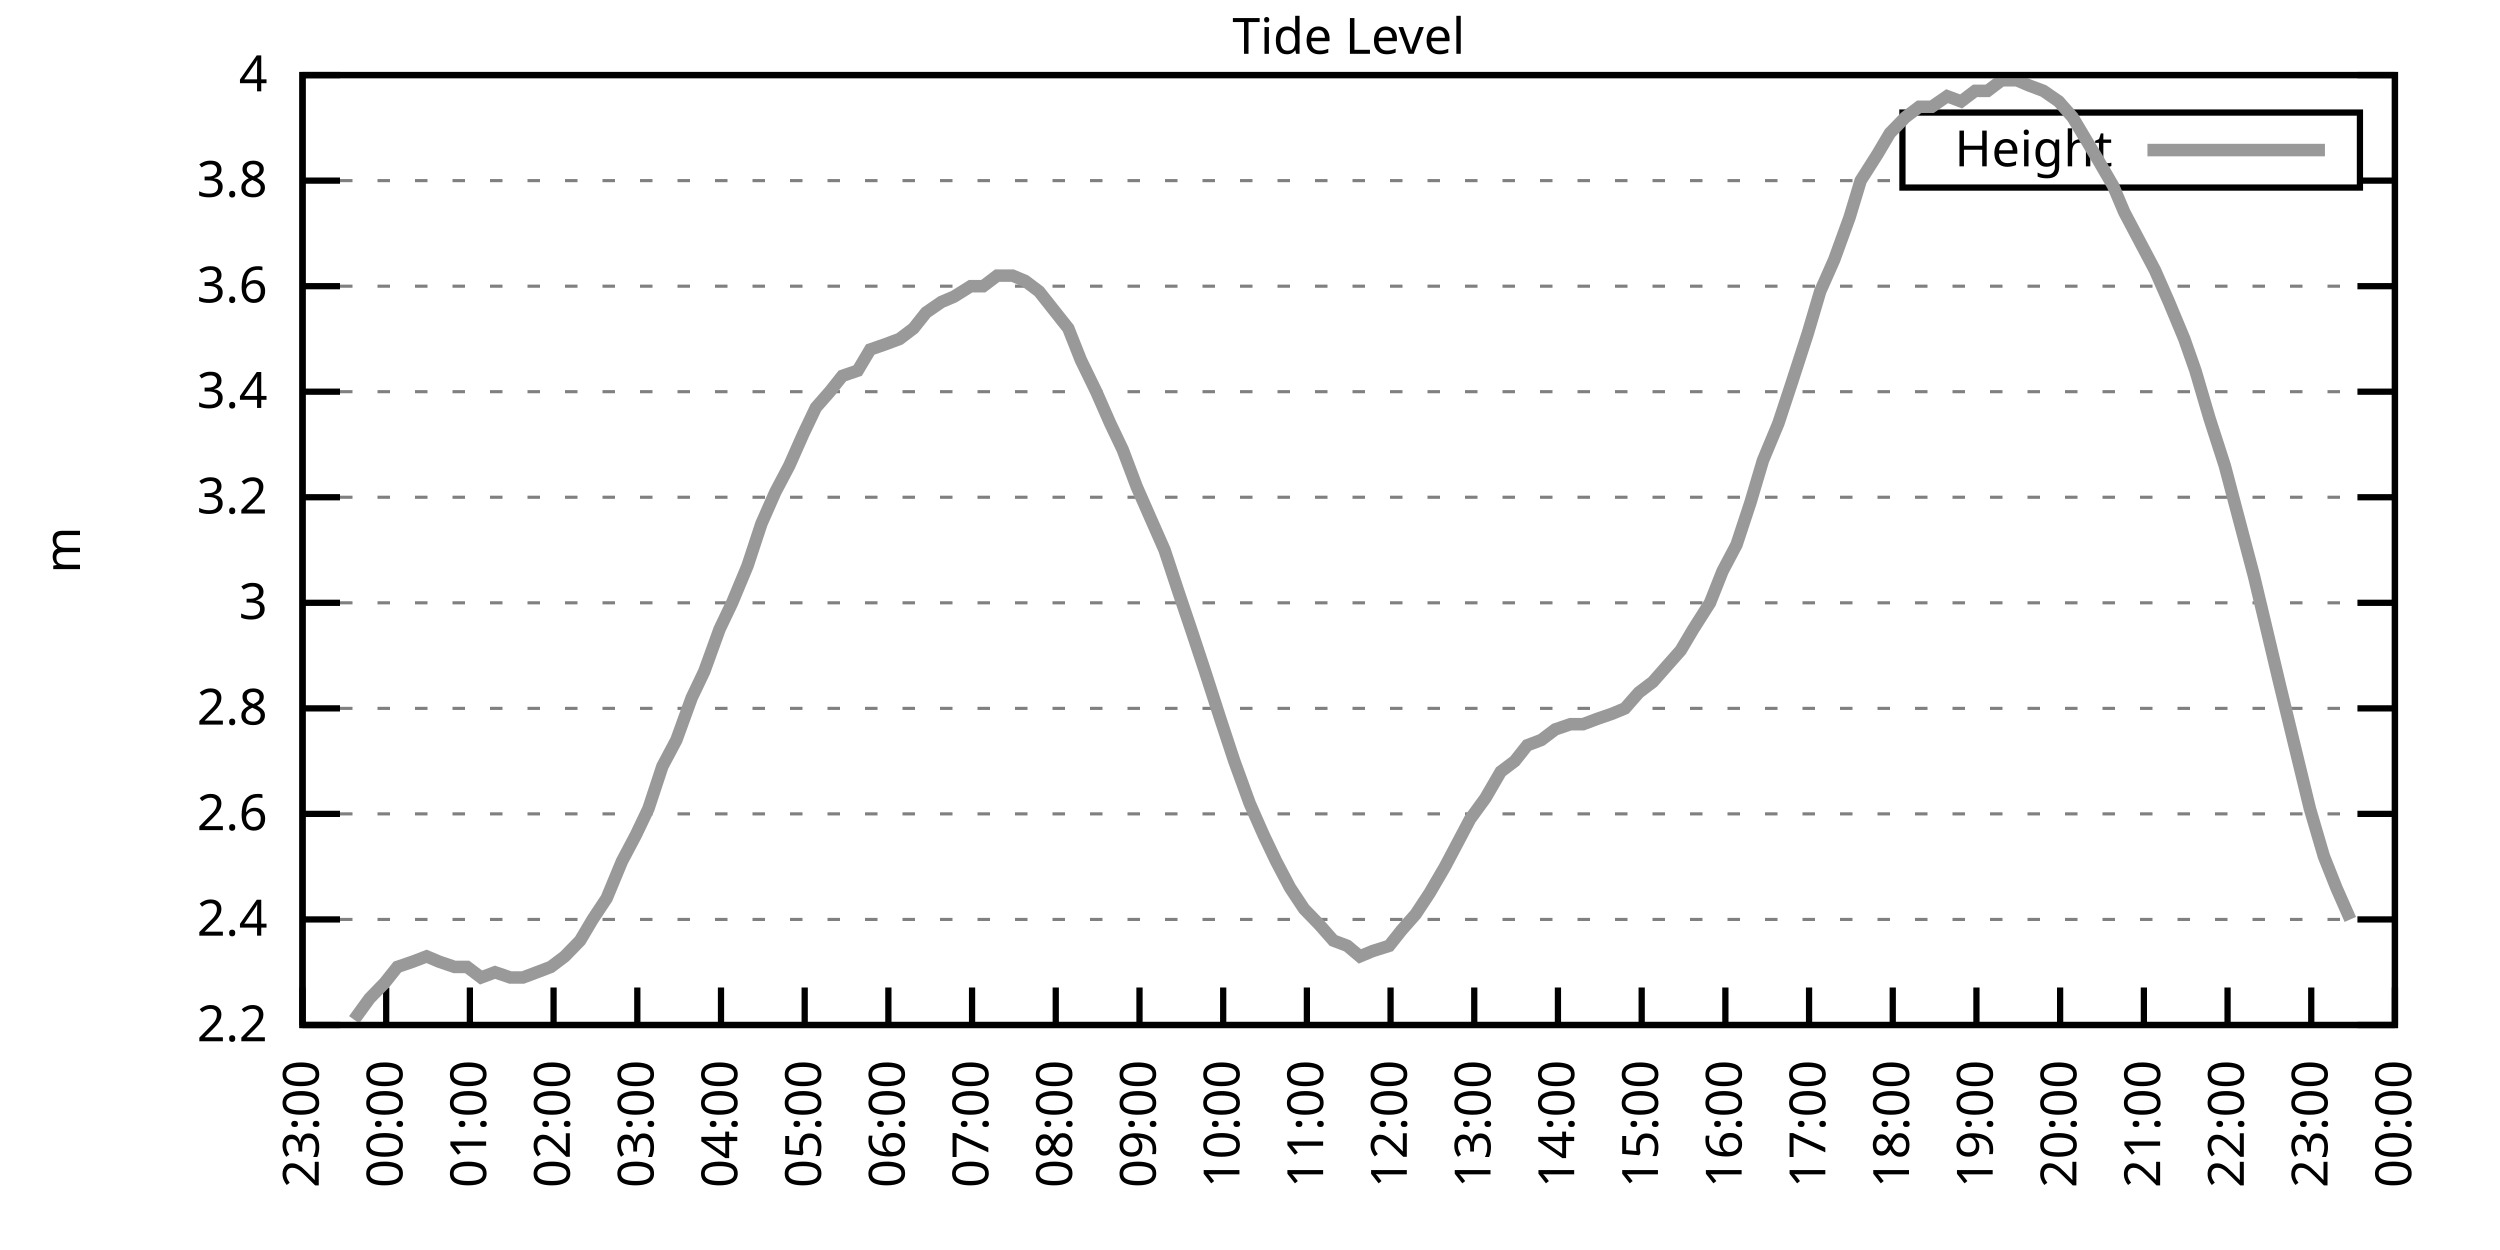
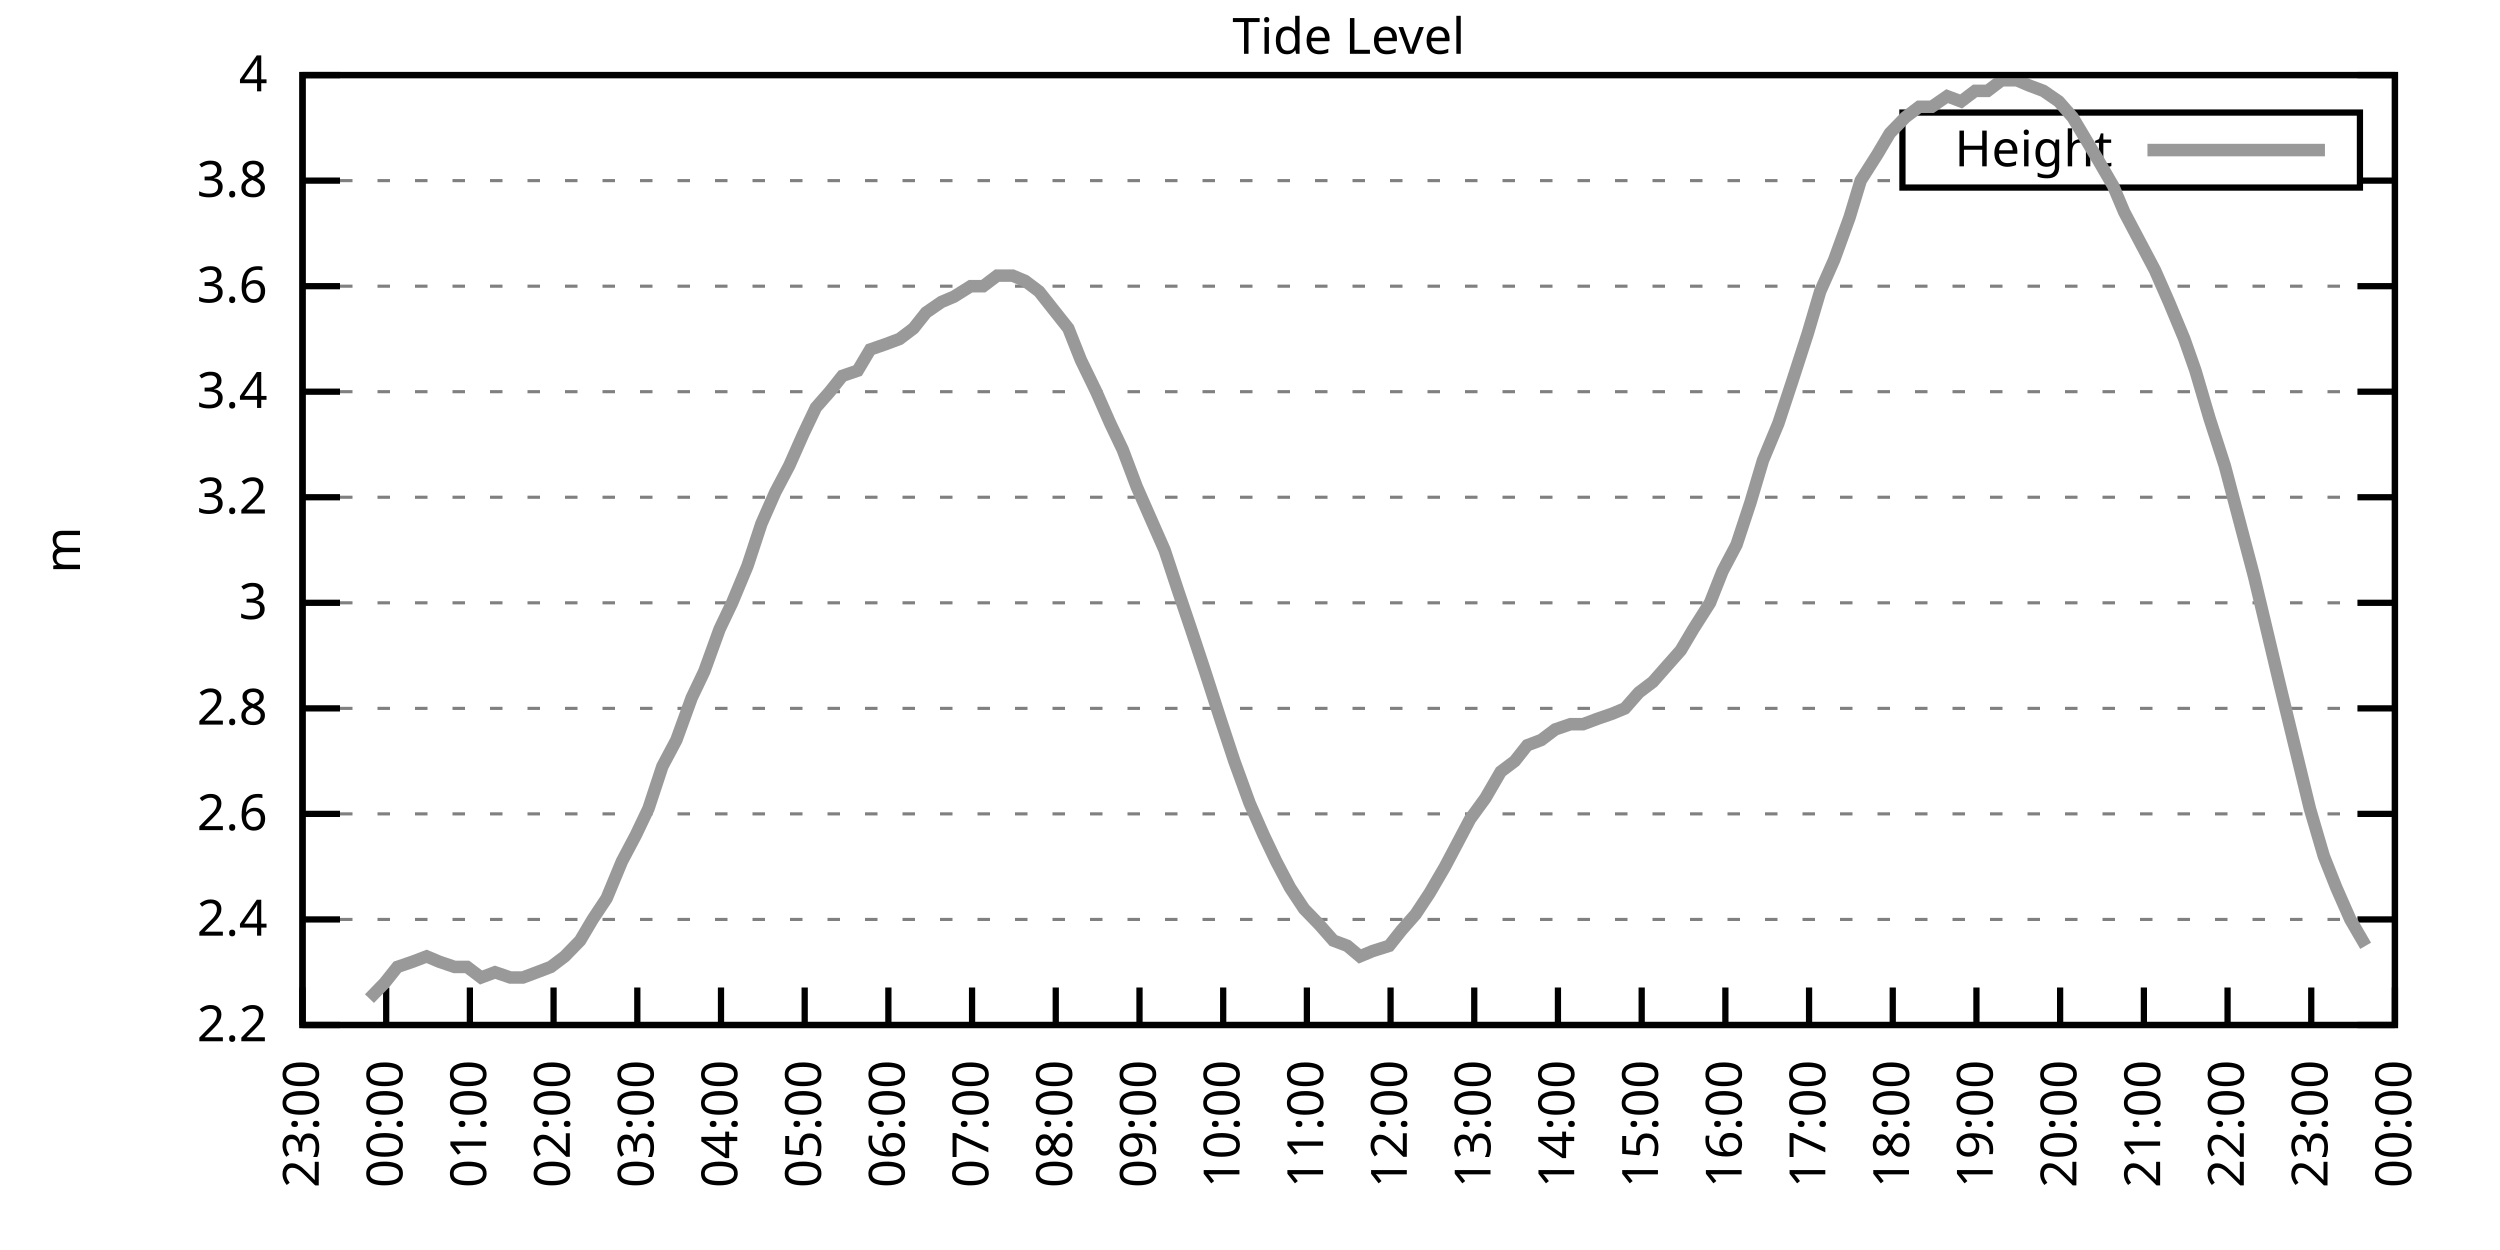
<svg xmlns="http://www.w3.org/2000/svg" xmlns:xlink="http://www.w3.org/1999/xlink" width="400" height="200" viewBox="0 0 400 200">
  <g id="gnuplot_canvas">
    <rect x="0" y="0" width="400" height="200" fill="none" />
    <defs>
      <circle id="gpDot" r="0.5" stroke-width="0.5" stroke="currentColor" />
      <path id="gpPt0" stroke-width="0.333" stroke="currentColor" d="M-1,0 h2 M0,-1 v2" />
      <path id="gpPt1" stroke-width="0.333" stroke="currentColor" d="M-1,-1 L1,1 M1,-1 L-1,1" />
      <path id="gpPt2" stroke-width="0.333" stroke="currentColor" d="M-1,0 L1,0 M0,-1 L0,1 M-1,-1 L1,1 M-1,1 L1,-1" />
      <rect id="gpPt3" stroke-width="0.333" stroke="currentColor" x="-1" y="-1" width="2" height="2" />
      <rect id="gpPt4" stroke-width="0.333" stroke="currentColor" fill="currentColor" x="-1" y="-1" width="2" height="2" />
      <circle id="gpPt5" stroke-width="0.333" stroke="currentColor" cx="0" cy="0" r="1" />
      <use xlink:href="#gpPt5" id="gpPt6" fill="currentColor" stroke="none" />
      <path id="gpPt7" stroke-width="0.333" stroke="currentColor" d="M0,-1.33 L-1.33,0.67 L1.33,0.67 z" />
      <use xlink:href="#gpPt7" id="gpPt8" fill="currentColor" stroke="none" />
      <use xlink:href="#gpPt7" id="gpPt9" stroke="currentColor" transform="rotate(180)" />
      <use xlink:href="#gpPt9" id="gpPt10" fill="currentColor" stroke="none" />
      <use xlink:href="#gpPt3" id="gpPt11" stroke="currentColor" transform="rotate(45)" />
      <use xlink:href="#gpPt11" id="gpPt12" fill="currentColor" stroke="none" />
      <path id="gpPt13" stroke-width="0.333" stroke="currentColor" d="M0,1.330 L1.265,0.411 L0.782,-1.067 L-0.782,-1.076 L-1.265,0.411 z" />
      <use xlink:href="#gpPt13" id="gpPt14" fill="currentColor" stroke="none" />
      <filter id="textbox" filterUnits="objectBoundingBox" x="0" y="0" height="1" width="1">
        <feFlood flood-color="white" flood-opacity="1" result="bgnd" />
        <feComposite in="SourceGraphic" in2="bgnd" operator="atop" />
      </filter>
      <filter id="greybox" filterUnits="objectBoundingBox" x="0" y="0" height="1" width="1">
        <feFlood flood-color="lightgrey" flood-opacity="1" result="grey" />
        <feComposite in="SourceGraphic" in2="grey" operator="atop" />
      </filter>
    </defs>
    <g fill="none" color="white" stroke="currentColor" stroke-width="1.00" stroke-linecap="butt" stroke-linejoin="miter">
</g>
    <g fill="none" color="black" stroke="currentColor" stroke-width="1.00" stroke-linecap="butt" stroke-linejoin="miter">
      <g stroke="none" shape-rendering="crispEdges">
        <polygon fill="rgb(255, 255, 255)" points="48.40,164.00 383.18,164.00 383.18,12.02 48.40,12.02 " />
      </g>
    </g>
    <g fill="none" color="black" stroke="currentColor" stroke-width="1.00" stroke-linecap="butt" stroke-linejoin="miter">
</g>
    <g fill="none" color="black" stroke="black" stroke-width="0.50" stroke-linecap="butt" stroke-linejoin="miter">
</g>
    <g fill="none" color="gray" stroke="currentColor" stroke-width="0.50" stroke-linecap="butt" stroke-linejoin="miter">
      <path stroke="gray" stroke-dasharray="2,4" class="gridline" d="M48.40,164.00 L383.19,164.00  " />
    </g>
    <g fill="none" color="gray" stroke="gray" stroke-width="1.00" stroke-linecap="butt" stroke-linejoin="miter">
</g>
    <g fill="none" color="black" stroke="currentColor" stroke-width="1.00" stroke-linecap="butt" stroke-linejoin="miter">
      <path stroke="black" d="M48.40,164.00 L54.40,164.00 M383.19,164.00 L377.19,164.00  " />
      <g transform="translate(42.80,166.60)" stroke="none" fill="black" font-family="Sans" font-size="8.00" text-anchor="end">
        <text>
          <tspan font-family="Sans"> 2.2</tspan>
        </text>
      </g>
    </g>
    <g fill="none" color="black" stroke="currentColor" stroke-width="1.00" stroke-linecap="butt" stroke-linejoin="miter">
</g>
    <g fill="none" color="black" stroke="black" stroke-width="0.50" stroke-linecap="butt" stroke-linejoin="miter">
</g>
    <g fill="none" color="gray" stroke="currentColor" stroke-width="0.50" stroke-linecap="butt" stroke-linejoin="miter">
      <path stroke="gray" stroke-dasharray="2,4" class="gridline" d="M48.40,147.11 L383.19,147.11  " />
    </g>
    <g fill="none" color="gray" stroke="gray" stroke-width="1.00" stroke-linecap="butt" stroke-linejoin="miter">
</g>
    <g fill="none" color="black" stroke="currentColor" stroke-width="1.00" stroke-linecap="butt" stroke-linejoin="miter">
      <path stroke="black" d="M48.40,147.11 L54.40,147.11 M383.19,147.11 L377.19,147.11  " />
      <g transform="translate(42.80,149.71)" stroke="none" fill="black" font-family="Sans" font-size="8.00" text-anchor="end">
        <text>
          <tspan font-family="Sans"> 2.4</tspan>
        </text>
      </g>
    </g>
    <g fill="none" color="black" stroke="currentColor" stroke-width="1.00" stroke-linecap="butt" stroke-linejoin="miter">
</g>
    <g fill="none" color="black" stroke="black" stroke-width="0.50" stroke-linecap="butt" stroke-linejoin="miter">
</g>
    <g fill="none" color="gray" stroke="currentColor" stroke-width="0.50" stroke-linecap="butt" stroke-linejoin="miter">
      <path stroke="gray" stroke-dasharray="2,4" class="gridline" d="M48.40,130.22 L383.19,130.22  " />
    </g>
    <g fill="none" color="gray" stroke="gray" stroke-width="1.00" stroke-linecap="butt" stroke-linejoin="miter">
</g>
    <g fill="none" color="black" stroke="currentColor" stroke-width="1.00" stroke-linecap="butt" stroke-linejoin="miter">
      <path stroke="black" d="M48.40,130.22 L54.40,130.22 M383.19,130.22 L377.19,130.22  " />
      <g transform="translate(42.80,132.82)" stroke="none" fill="black" font-family="Sans" font-size="8.00" text-anchor="end">
        <text>
          <tspan font-family="Sans"> 2.6</tspan>
        </text>
      </g>
    </g>
    <g fill="none" color="black" stroke="currentColor" stroke-width="1.00" stroke-linecap="butt" stroke-linejoin="miter">
</g>
    <g fill="none" color="black" stroke="black" stroke-width="0.50" stroke-linecap="butt" stroke-linejoin="miter">
</g>
    <g fill="none" color="gray" stroke="currentColor" stroke-width="0.50" stroke-linecap="butt" stroke-linejoin="miter">
      <path stroke="gray" stroke-dasharray="2,4" class="gridline" d="M48.40,113.34 L383.19,113.34  " />
    </g>
    <g fill="none" color="gray" stroke="gray" stroke-width="1.00" stroke-linecap="butt" stroke-linejoin="miter">
</g>
    <g fill="none" color="black" stroke="currentColor" stroke-width="1.00" stroke-linecap="butt" stroke-linejoin="miter">
      <path stroke="black" d="M48.40,113.34 L54.40,113.34 M383.19,113.34 L377.19,113.34  " />
      <g transform="translate(42.80,115.94)" stroke="none" fill="black" font-family="Sans" font-size="8.00" text-anchor="end">
        <text>
          <tspan font-family="Sans"> 2.8</tspan>
        </text>
      </g>
    </g>
    <g fill="none" color="black" stroke="currentColor" stroke-width="1.00" stroke-linecap="butt" stroke-linejoin="miter">
</g>
    <g fill="none" color="black" stroke="black" stroke-width="0.50" stroke-linecap="butt" stroke-linejoin="miter">
</g>
    <g fill="none" color="gray" stroke="currentColor" stroke-width="0.50" stroke-linecap="butt" stroke-linejoin="miter">
      <path stroke="gray" stroke-dasharray="2,4" class="gridline" d="M48.40,96.45 L383.19,96.45  " />
    </g>
    <g fill="none" color="gray" stroke="gray" stroke-width="1.00" stroke-linecap="butt" stroke-linejoin="miter">
</g>
    <g fill="none" color="black" stroke="currentColor" stroke-width="1.00" stroke-linecap="butt" stroke-linejoin="miter">
      <path stroke="black" d="M48.40,96.45 L54.40,96.45 M383.19,96.45 L377.19,96.45  " />
      <g transform="translate(42.80,99.05)" stroke="none" fill="black" font-family="Sans" font-size="8.00" text-anchor="end">
        <text>
          <tspan font-family="Sans"> 3</tspan>
        </text>
      </g>
    </g>
    <g fill="none" color="black" stroke="currentColor" stroke-width="1.00" stroke-linecap="butt" stroke-linejoin="miter">
</g>
    <g fill="none" color="black" stroke="black" stroke-width="0.50" stroke-linecap="butt" stroke-linejoin="miter">
</g>
    <g fill="none" color="gray" stroke="currentColor" stroke-width="0.50" stroke-linecap="butt" stroke-linejoin="miter">
      <path stroke="gray" stroke-dasharray="2,4" class="gridline" d="M48.40,79.56 L383.19,79.56  " />
    </g>
    <g fill="none" color="gray" stroke="gray" stroke-width="1.00" stroke-linecap="butt" stroke-linejoin="miter">
</g>
    <g fill="none" color="black" stroke="currentColor" stroke-width="1.00" stroke-linecap="butt" stroke-linejoin="miter">
      <path stroke="black" d="M48.40,79.56 L54.40,79.56 M383.19,79.56 L377.19,79.56  " />
      <g transform="translate(42.80,82.16)" stroke="none" fill="black" font-family="Sans" font-size="8.00" text-anchor="end">
        <text>
          <tspan font-family="Sans"> 3.2</tspan>
        </text>
      </g>
    </g>
    <g fill="none" color="black" stroke="currentColor" stroke-width="1.00" stroke-linecap="butt" stroke-linejoin="miter">
</g>
    <g fill="none" color="black" stroke="black" stroke-width="0.50" stroke-linecap="butt" stroke-linejoin="miter">
</g>
    <g fill="none" color="gray" stroke="currentColor" stroke-width="0.50" stroke-linecap="butt" stroke-linejoin="miter">
      <path stroke="gray" stroke-dasharray="2,4" class="gridline" d="M48.40,62.67 L383.19,62.67  " />
    </g>
    <g fill="none" color="gray" stroke="gray" stroke-width="1.00" stroke-linecap="butt" stroke-linejoin="miter">
</g>
    <g fill="none" color="black" stroke="currentColor" stroke-width="1.00" stroke-linecap="butt" stroke-linejoin="miter">
      <path stroke="black" d="M48.40,62.67 L54.40,62.67 M383.19,62.67 L377.19,62.67  " />
      <g transform="translate(42.80,65.27)" stroke="none" fill="black" font-family="Sans" font-size="8.00" text-anchor="end">
        <text>
          <tspan font-family="Sans"> 3.4</tspan>
        </text>
      </g>
    </g>
    <g fill="none" color="black" stroke="currentColor" stroke-width="1.00" stroke-linecap="butt" stroke-linejoin="miter">
</g>
    <g fill="none" color="black" stroke="black" stroke-width="0.50" stroke-linecap="butt" stroke-linejoin="miter">
</g>
    <g fill="none" color="gray" stroke="currentColor" stroke-width="0.50" stroke-linecap="butt" stroke-linejoin="miter">
      <path stroke="gray" stroke-dasharray="2,4" class="gridline" d="M48.40,45.79 L383.19,45.79  " />
    </g>
    <g fill="none" color="gray" stroke="gray" stroke-width="1.00" stroke-linecap="butt" stroke-linejoin="miter">
</g>
    <g fill="none" color="black" stroke="currentColor" stroke-width="1.00" stroke-linecap="butt" stroke-linejoin="miter">
      <path stroke="black" d="M48.40,45.79 L54.40,45.79 M383.19,45.79 L377.19,45.79  " />
      <g transform="translate(42.80,48.39)" stroke="none" fill="black" font-family="Sans" font-size="8.00" text-anchor="end">
        <text>
          <tspan font-family="Sans"> 3.6</tspan>
        </text>
      </g>
    </g>
    <g fill="none" color="black" stroke="currentColor" stroke-width="1.00" stroke-linecap="butt" stroke-linejoin="miter">
</g>
    <g fill="none" color="black" stroke="black" stroke-width="0.50" stroke-linecap="butt" stroke-linejoin="miter">
</g>
    <g fill="none" color="gray" stroke="currentColor" stroke-width="0.50" stroke-linecap="butt" stroke-linejoin="miter">
      <path stroke="gray" stroke-dasharray="2,4" class="gridline" d="M48.40,28.90 L304.39,28.90 M377.59,28.90 L383.19,28.90  " />
    </g>
    <g fill="none" color="gray" stroke="gray" stroke-width="1.00" stroke-linecap="butt" stroke-linejoin="miter">
</g>
    <g fill="none" color="black" stroke="currentColor" stroke-width="1.00" stroke-linecap="butt" stroke-linejoin="miter">
      <path stroke="black" d="M48.40,28.90 L54.40,28.90 M383.19,28.90 L377.19,28.90  " />
      <g transform="translate(42.80,31.50)" stroke="none" fill="black" font-family="Sans" font-size="8.00" text-anchor="end">
        <text>
          <tspan font-family="Sans"> 3.8</tspan>
        </text>
      </g>
    </g>
    <g fill="none" color="black" stroke="currentColor" stroke-width="1.00" stroke-linecap="butt" stroke-linejoin="miter">
</g>
    <g fill="none" color="black" stroke="black" stroke-width="0.50" stroke-linecap="butt" stroke-linejoin="miter">
</g>
    <g fill="none" color="gray" stroke="currentColor" stroke-width="0.50" stroke-linecap="butt" stroke-linejoin="miter">
      <path stroke="gray" stroke-dasharray="2,4" class="gridline" d="M48.40,12.01 L383.19,12.01  " />
    </g>
    <g fill="none" color="gray" stroke="gray" stroke-width="1.00" stroke-linecap="butt" stroke-linejoin="miter">
</g>
    <g fill="none" color="black" stroke="currentColor" stroke-width="1.00" stroke-linecap="butt" stroke-linejoin="miter">
      <path stroke="black" d="M48.40,12.01 L54.40,12.01 M383.19,12.01 L377.19,12.01  " />
      <g transform="translate(42.80,14.61)" stroke="none" fill="black" font-family="Sans" font-size="8.00" text-anchor="end">
        <text>
          <tspan font-family="Sans"> 4</tspan>
        </text>
      </g>
    </g>
    <g fill="none" color="black" stroke="currentColor" stroke-width="1.00" stroke-linecap="butt" stroke-linejoin="miter">
      <path stroke="black" d="M48.40,164.00 L48.40,158.00  " />
      <g transform="translate(51.00,169.60) rotate(270.00)" stroke="none" fill="black" font-family="Sans" font-size="8.00" text-anchor="end">
        <text>
          <tspan font-family="Sans">23:00</tspan>
        </text>
      </g>
    </g>
    <g fill="none" color="black" stroke="currentColor" stroke-width="1.00" stroke-linecap="butt" stroke-linejoin="miter">
      <path stroke="black" d="M61.79,164.00 L61.79,158.00  " />
      <g transform="translate(64.39,169.60) rotate(270.00)" stroke="none" fill="black" font-family="Sans" font-size="8.00" text-anchor="end">
        <text>
          <tspan font-family="Sans">00:00</tspan>
        </text>
      </g>
    </g>
    <g fill="none" color="black" stroke="currentColor" stroke-width="1.00" stroke-linecap="butt" stroke-linejoin="miter">
      <path stroke="black" d="M75.18,164.00 L75.18,158.00  " />
      <g transform="translate(77.78,169.60) rotate(270.00)" stroke="none" fill="black" font-family="Sans" font-size="8.00" text-anchor="end">
        <text>
          <tspan font-family="Sans">01:00</tspan>
        </text>
      </g>
    </g>
    <g fill="none" color="black" stroke="currentColor" stroke-width="1.00" stroke-linecap="butt" stroke-linejoin="miter">
      <path stroke="black" d="M88.57,164.00 L88.57,158.00  " />
      <g transform="translate(91.17,169.60) rotate(270.00)" stroke="none" fill="black" font-family="Sans" font-size="8.00" text-anchor="end">
        <text>
          <tspan font-family="Sans">02:00</tspan>
        </text>
      </g>
    </g>
    <g fill="none" color="black" stroke="currentColor" stroke-width="1.00" stroke-linecap="butt" stroke-linejoin="miter">
      <path stroke="black" d="M101.97,164.00 L101.97,158.00  " />
      <g transform="translate(104.57,169.60) rotate(270.00)" stroke="none" fill="black" font-family="Sans" font-size="8.00" text-anchor="end">
        <text>
          <tspan font-family="Sans">03:00</tspan>
        </text>
      </g>
    </g>
    <g fill="none" color="black" stroke="currentColor" stroke-width="1.00" stroke-linecap="butt" stroke-linejoin="miter">
      <path stroke="black" d="M115.36,164.00 L115.36,158.00  " />
      <g transform="translate(117.96,169.60) rotate(270.00)" stroke="none" fill="black" font-family="Sans" font-size="8.00" text-anchor="end">
        <text>
          <tspan font-family="Sans">04:00</tspan>
        </text>
      </g>
    </g>
    <g fill="none" color="black" stroke="currentColor" stroke-width="1.00" stroke-linecap="butt" stroke-linejoin="miter">
      <path stroke="black" d="M128.75,164.00 L128.75,158.00  " />
      <g transform="translate(131.35,169.60) rotate(270.00)" stroke="none" fill="black" font-family="Sans" font-size="8.00" text-anchor="end">
        <text>
          <tspan font-family="Sans">05:00</tspan>
        </text>
      </g>
    </g>
    <g fill="none" color="black" stroke="currentColor" stroke-width="1.00" stroke-linecap="butt" stroke-linejoin="miter">
      <path stroke="black" d="M142.14,164.00 L142.14,158.00  " />
      <g transform="translate(144.74,169.60) rotate(270.00)" stroke="none" fill="black" font-family="Sans" font-size="8.00" text-anchor="end">
        <text>
          <tspan font-family="Sans">06:00</tspan>
        </text>
      </g>
    </g>
    <g fill="none" color="black" stroke="currentColor" stroke-width="1.00" stroke-linecap="butt" stroke-linejoin="miter">
      <path stroke="black" d="M155.53,164.00 L155.53,158.00  " />
      <g transform="translate(158.13,169.60) rotate(270.00)" stroke="none" fill="black" font-family="Sans" font-size="8.00" text-anchor="end">
        <text>
          <tspan font-family="Sans">07:00</tspan>
        </text>
      </g>
    </g>
    <g fill="none" color="black" stroke="currentColor" stroke-width="1.00" stroke-linecap="butt" stroke-linejoin="miter">
      <path stroke="black" d="M168.92,164.00 L168.92,158.00  " />
      <g transform="translate(171.52,169.60) rotate(270.00)" stroke="none" fill="black" font-family="Sans" font-size="8.00" text-anchor="end">
        <text>
          <tspan font-family="Sans">08:00</tspan>
        </text>
      </g>
    </g>
    <g fill="none" color="black" stroke="currentColor" stroke-width="1.00" stroke-linecap="butt" stroke-linejoin="miter">
      <path stroke="black" d="M182.32,164.00 L182.32,158.00  " />
      <g transform="translate(184.92,169.60) rotate(270.00)" stroke="none" fill="black" font-family="Sans" font-size="8.00" text-anchor="end">
        <text>
          <tspan font-family="Sans">09:00</tspan>
        </text>
      </g>
    </g>
    <g fill="none" color="black" stroke="currentColor" stroke-width="1.00" stroke-linecap="butt" stroke-linejoin="miter">
      <path stroke="black" d="M195.71,164.00 L195.71,158.00  " />
      <g transform="translate(198.31,169.60) rotate(270.00)" stroke="none" fill="black" font-family="Sans" font-size="8.00" text-anchor="end">
        <text>
          <tspan font-family="Sans">10:00</tspan>
        </text>
      </g>
    </g>
    <g fill="none" color="black" stroke="currentColor" stroke-width="1.00" stroke-linecap="butt" stroke-linejoin="miter">
      <path stroke="black" d="M209.10,164.00 L209.10,158.00  " />
      <g transform="translate(211.70,169.60) rotate(270.00)" stroke="none" fill="black" font-family="Sans" font-size="8.00" text-anchor="end">
        <text>
          <tspan font-family="Sans">11:00</tspan>
        </text>
      </g>
    </g>
    <g fill="none" color="black" stroke="currentColor" stroke-width="1.00" stroke-linecap="butt" stroke-linejoin="miter">
      <path stroke="black" d="M222.49,164.00 L222.49,158.00  " />
      <g transform="translate(225.09,169.60) rotate(270.00)" stroke="none" fill="black" font-family="Sans" font-size="8.00" text-anchor="end">
        <text>
          <tspan font-family="Sans">12:00</tspan>
        </text>
      </g>
    </g>
    <g fill="none" color="black" stroke="currentColor" stroke-width="1.00" stroke-linecap="butt" stroke-linejoin="miter">
      <path stroke="black" d="M235.88,164.00 L235.88,158.00  " />
      <g transform="translate(238.48,169.60) rotate(270.00)" stroke="none" fill="black" font-family="Sans" font-size="8.00" text-anchor="end">
        <text>
          <tspan font-family="Sans">13:00</tspan>
        </text>
      </g>
    </g>
    <g fill="none" color="black" stroke="currentColor" stroke-width="1.00" stroke-linecap="butt" stroke-linejoin="miter">
      <path stroke="black" d="M249.27,164.00 L249.27,158.00  " />
      <g transform="translate(251.87,169.60) rotate(270.00)" stroke="none" fill="black" font-family="Sans" font-size="8.00" text-anchor="end">
        <text>
          <tspan font-family="Sans">14:00</tspan>
        </text>
      </g>
    </g>
    <g fill="none" color="black" stroke="currentColor" stroke-width="1.00" stroke-linecap="butt" stroke-linejoin="miter">
      <path stroke="black" d="M262.67,164.00 L262.67,158.00  " />
      <g transform="translate(265.27,169.60) rotate(270.00)" stroke="none" fill="black" font-family="Sans" font-size="8.00" text-anchor="end">
        <text>
          <tspan font-family="Sans">15:00</tspan>
        </text>
      </g>
    </g>
    <g fill="none" color="black" stroke="currentColor" stroke-width="1.00" stroke-linecap="butt" stroke-linejoin="miter">
      <path stroke="black" d="M276.06,164.00 L276.06,158.00  " />
      <g transform="translate(278.66,169.60) rotate(270.00)" stroke="none" fill="black" font-family="Sans" font-size="8.00" text-anchor="end">
        <text>
          <tspan font-family="Sans">16:00</tspan>
        </text>
      </g>
    </g>
    <g fill="none" color="black" stroke="currentColor" stroke-width="1.00" stroke-linecap="butt" stroke-linejoin="miter">
      <path stroke="black" d="M289.45,164.00 L289.45,158.00  " />
      <g transform="translate(292.05,169.60) rotate(270.00)" stroke="none" fill="black" font-family="Sans" font-size="8.00" text-anchor="end">
        <text>
          <tspan font-family="Sans">17:00</tspan>
        </text>
      </g>
    </g>
    <g fill="none" color="black" stroke="currentColor" stroke-width="1.00" stroke-linecap="butt" stroke-linejoin="miter">
      <path stroke="black" d="M302.84,164.00 L302.84,158.00  " />
      <g transform="translate(305.44,169.60) rotate(270.00)" stroke="none" fill="black" font-family="Sans" font-size="8.00" text-anchor="end">
        <text>
          <tspan font-family="Sans">18:00</tspan>
        </text>
      </g>
    </g>
    <g fill="none" color="black" stroke="currentColor" stroke-width="1.00" stroke-linecap="butt" stroke-linejoin="miter">
      <path stroke="black" d="M316.23,164.00 L316.23,158.00  " />
      <g transform="translate(318.83,169.60) rotate(270.00)" stroke="none" fill="black" font-family="Sans" font-size="8.00" text-anchor="end">
        <text>
          <tspan font-family="Sans">19:00</tspan>
        </text>
      </g>
    </g>
    <g fill="none" color="black" stroke="currentColor" stroke-width="1.00" stroke-linecap="butt" stroke-linejoin="miter">
      <path stroke="black" d="M329.62,164.00 L329.62,158.00  " />
      <g transform="translate(332.22,169.60) rotate(270.00)" stroke="none" fill="black" font-family="Sans" font-size="8.00" text-anchor="end">
        <text>
          <tspan font-family="Sans">20:00</tspan>
        </text>
      </g>
    </g>
    <g fill="none" color="black" stroke="currentColor" stroke-width="1.00" stroke-linecap="butt" stroke-linejoin="miter">
      <path stroke="black" d="M343.02,164.00 L343.02,158.00  " />
      <g transform="translate(345.62,169.60) rotate(270.00)" stroke="none" fill="black" font-family="Sans" font-size="8.00" text-anchor="end">
        <text>
          <tspan font-family="Sans">21:00</tspan>
        </text>
      </g>
    </g>
    <g fill="none" color="black" stroke="currentColor" stroke-width="1.00" stroke-linecap="butt" stroke-linejoin="miter">
      <path stroke="black" d="M356.41,164.00 L356.41,158.00  " />
      <g transform="translate(359.01,169.60) rotate(270.00)" stroke="none" fill="black" font-family="Sans" font-size="8.00" text-anchor="end">
        <text>
          <tspan font-family="Sans">22:00</tspan>
        </text>
      </g>
    </g>
    <g fill="none" color="black" stroke="currentColor" stroke-width="1.00" stroke-linecap="butt" stroke-linejoin="miter">
      <path stroke="black" d="M369.80,164.00 L369.80,158.00  " />
      <g transform="translate(372.40,169.60) rotate(270.00)" stroke="none" fill="black" font-family="Sans" font-size="8.00" text-anchor="end">
        <text>
          <tspan font-family="Sans">23:00</tspan>
        </text>
      </g>
    </g>
    <g fill="none" color="black" stroke="currentColor" stroke-width="1.00" stroke-linecap="butt" stroke-linejoin="miter">
      <path stroke="black" d="M383.19,164.00 L383.19,158.00  " />
      <g transform="translate(385.79,169.60) rotate(270.00)" stroke="none" fill="black" font-family="Sans" font-size="8.00" text-anchor="end">
        <text>
          <tspan font-family="Sans">00:00</tspan>
        </text>
      </g>
    </g>
    <g fill="none" color="black" stroke="currentColor" stroke-width="1.00" stroke-linecap="butt" stroke-linejoin="miter">
</g>
    <g fill="none" color="black" stroke="currentColor" stroke-width="1.00" stroke-linecap="butt" stroke-linejoin="miter">
      <path stroke="black" d="M48.40,12.01 L48.40,164.00 L383.19,164.00 L383.19,12.01 L48.40,12.01 Z  " />
    </g>
    <g fill="none" color="black" stroke="currentColor" stroke-width="1.00" stroke-linecap="butt" stroke-linejoin="miter">
</g>
    <g fill="none" color="black" stroke="currentColor" stroke-width="1.00" stroke-linecap="butt" stroke-linejoin="miter">
      <path stroke="black" d="M304.39,30.01 L304.39,18.01 L377.59,18.01 L377.59,30.01 L304.39,30.01 Z  " />
    </g>
    <g id="Tide_level_plot_1">
      <g fill="none" color="white" stroke="black" stroke-width="2.00" stroke-linecap="butt" stroke-linejoin="miter">
</g>
      <g fill="none" color="black" stroke="currentColor" stroke-width="2.00" stroke-linecap="butt" stroke-linejoin="miter">
        <g transform="translate(337.99,26.61)" stroke="none" fill="black" font-family="Sans" font-size="8.00" text-anchor="end">
          <text>
            <tspan font-family="Sans">Height</tspan>
          </text>
        </g>
      </g>
      <g fill="none" color="black" stroke="currentColor" stroke-width="2.00" stroke-linecap="butt" stroke-linejoin="miter">
-         <path stroke="rgb(153, 153, 153)" d="M343.59,24.01 L371.99,24.01 M56.66,163.16 L59.11,159.78 L61.57,157.24 L63.58,154.71 L66.03,153.87 L68.26,153.02   L70.27,153.87 L72.73,154.71 L74.74,154.71 L76.97,156.40 L79.20,155.56 L81.66,156.40 L83.66,156.40 L85.90,155.56   L88.13,154.71 L90.36,153.02 L92.82,150.49 L94.82,147.11 L97.06,143.73 L99.51,137.82 L101.74,133.60 L103.75,129.38   L105.98,122.62 L108.22,118.40 L110.67,111.65 L112.68,107.43 L115.13,100.67 L117.14,96.45 L119.60,90.54 L121.83,83.78   L124.06,78.72 L126.29,74.49 L128.53,69.43 L130.54,65.21 L132.77,62.67 L134.78,60.14 L137.23,59.30 L139.24,55.92   L141.69,55.07 L143.93,54.23 L146.16,52.54 L148.17,50.01 L150.62,48.32 L152.63,47.47 L155.31,45.79 L157.32,45.79   L159.55,44.10 L162.01,44.10 L164.01,44.94 L166.25,46.63 L168.25,49.16 L170.93,52.54 L172.94,57.61 L175.40,62.67   L177.63,67.74 L179.64,71.96 L181.87,77.87 L184.10,82.94 L186.33,88.00 L188.57,94.76 L190.57,100.67 L192.81,107.43   L195.26,115.03 L197.49,121.78 L199.95,128.54 L202.18,133.60 L204.19,137.82 L206.42,142.05 L208.65,145.42 L211.11,147.96   L213.34,150.49 L215.57,151.33 L217.58,153.02 L219.59,152.18 L222.27,151.33 L224.28,148.80 L226.51,146.27 L228.74,142.89   L231.20,138.67 L233.43,134.45 L235.21,131.07 L237.67,127.69 L240.12,123.47 L242.36,121.78 L244.36,119.25 L246.60,118.40   L248.83,116.71 L251.28,115.87 L253.29,115.87 L255.52,115.03 L257.98,114.18 L259.99,113.34 L262.22,110.80 L264.45,109.11   L266.68,106.58 L268.92,104.05 L270.92,100.67 L273.60,96.45 L275.61,91.38 L277.84,87.16 L280.07,80.41 L282.08,73.65   L284.54,67.74 L286.77,60.98 L289.23,53.39 L291.23,46.63 L293.47,41.56 L295.92,34.81 L297.71,28.90 L300.39,24.68   L302.39,21.30 L304.85,18.77 L307.08,17.08 L309.09,17.08 L311.54,15.39 L313.78,16.23 L316.01,14.54 L318.02,14.54   L320.25,12.85 L322.70,12.85 L324.71,13.70 L326.95,14.54 L329.40,16.23 L331.63,18.77 L333.64,22.14 L335.65,25.52   L338.10,29.74 L339.89,33.96 L342.57,39.03 L344.80,43.25 L347.03,48.32 L349.49,54.23 L351.27,59.30 L353.51,66.90   L355.96,74.49 L357.97,82.09 L360.65,92.23 L362.66,100.67 L364.66,109.11 L367.12,119.25 L369.58,129.38 L371.81,136.98   L373.82,142.05 L376.05,147.11  " />
+         <path stroke="rgb(153, 153, 153)" d="M343.59,24.01 L371.99,24.01 M59.11,159.78 L61.57,157.24 L63.58,154.71 L66.03,153.87 L68.26,153.02 L70.27,153.87   L72.73,154.71 L74.74,154.71 L76.97,156.40 L79.20,155.56 L81.66,156.40 L83.66,156.40 L85.90,155.56 L88.13,154.71   L90.36,153.02 L92.82,150.49 L94.82,147.11 L97.06,143.73 L99.51,137.82 L101.74,133.60 L103.75,129.38 L105.98,122.62   L108.22,118.40 L110.67,111.65 L112.68,107.43 L115.13,100.67 L117.14,96.45 L119.60,90.54 L121.83,83.78 L124.06,78.72   L126.29,74.49 L128.53,69.43 L130.54,65.21 L132.77,62.67 L134.78,60.14 L137.23,59.30 L139.24,55.92 L141.69,55.07   L143.93,54.23 L146.16,52.54 L148.17,50.01 L150.62,48.32 L152.63,47.47 L155.31,45.79 L157.32,45.79 L159.55,44.10   L162.01,44.10 L164.01,44.94 L166.25,46.63 L168.25,49.16 L170.93,52.54 L172.94,57.61 L175.40,62.67 L177.63,67.74   L179.64,71.96 L181.87,77.87 L184.10,82.94 L186.33,88.00 L188.57,94.76 L190.57,100.67 L192.81,107.43 L195.26,115.03   L197.49,121.78 L199.95,128.54 L202.18,133.60 L204.19,137.82 L206.42,142.05 L208.65,145.42 L211.11,147.96 L213.34,150.49   L215.57,151.33 L217.58,153.02 L219.59,152.18 L222.27,151.33 L224.28,148.80 L226.51,146.27 L228.74,142.89 L231.20,138.67   L233.43,134.45 L235.21,131.07 L237.67,127.69 L240.12,123.47 L242.36,121.78 L244.36,119.25 L246.60,118.40 L248.83,116.71   L251.28,115.87 L253.29,115.87 L255.52,115.03 L257.98,114.18 L259.99,113.34 L262.22,110.80 L264.45,109.11 L266.68,106.58   L268.92,104.05 L270.92,100.67 L273.60,96.45 L275.61,91.38 L277.84,87.16 L280.07,80.41 L282.08,73.65 L284.54,67.74   L286.77,60.98 L289.23,53.39 L291.23,46.63 L293.47,41.56 L295.92,34.81 L297.71,28.90 L300.39,24.68 L302.39,21.30   L304.85,18.77 L307.08,17.08 L309.09,17.08 L311.54,15.39 L313.78,16.23 L316.01,14.54 L318.02,14.54 L320.25,12.85   L322.70,12.85 L324.71,13.70 L326.95,14.54 L329.40,16.23 L331.63,18.77 L333.64,22.14 L335.65,25.52 L338.10,29.74   L339.89,33.96 L342.57,39.03 L344.80,43.25 L347.03,48.32 L349.49,54.23 L351.27,59.30 L353.51,66.90 L355.96,74.49   L357.97,82.09 L360.65,92.23 L362.66,100.67 L364.66,109.11 L367.12,119.25 L369.58,129.38 L371.81,136.98 L373.82,142.05   L376.05,147.11 L378.50,151.33  " />
      </g>
    </g>
    <g fill="none" color="black" stroke="currentColor" stroke-width="2.00" stroke-linecap="butt" stroke-linejoin="miter">
</g>
    <g fill="none" color="black" stroke="black" stroke-width="1.00" stroke-linecap="butt" stroke-linejoin="miter">
</g>
    <g fill="none" color="black" stroke="currentColor" stroke-width="1.00" stroke-linecap="butt" stroke-linejoin="miter">
      <path stroke="black" d="M48.40,12.01 L48.40,164.00 L383.19,164.00 L383.19,12.01 L48.40,12.01 Z  " />
      <g transform="translate(12.80,88.01) rotate(270.00)" stroke="none" fill="black" font-family="Sans" font-size="8.00" text-anchor="middle">
        <text>
          <tspan font-family="Sans">m</tspan>
        </text>
      </g>
    </g>
    <g fill="none" color="black" stroke="currentColor" stroke-width="1.00" stroke-linecap="butt" stroke-linejoin="miter">
</g>
    <g fill="none" color="black" stroke="currentColor" stroke-width="1.00" stroke-linecap="butt" stroke-linejoin="miter">
      <g transform="translate(215.79,8.61)" stroke="none" fill="black" font-family="Sans" font-size="8.00" text-anchor="middle">
        <text>
          <tspan font-family="Sans">Tide Level</tspan>
        </text>
      </g>
    </g>
    <g fill="none" color="black" stroke="currentColor" stroke-width="1.00" stroke-linecap="butt" stroke-linejoin="miter">
</g>
  </g>
</svg>
